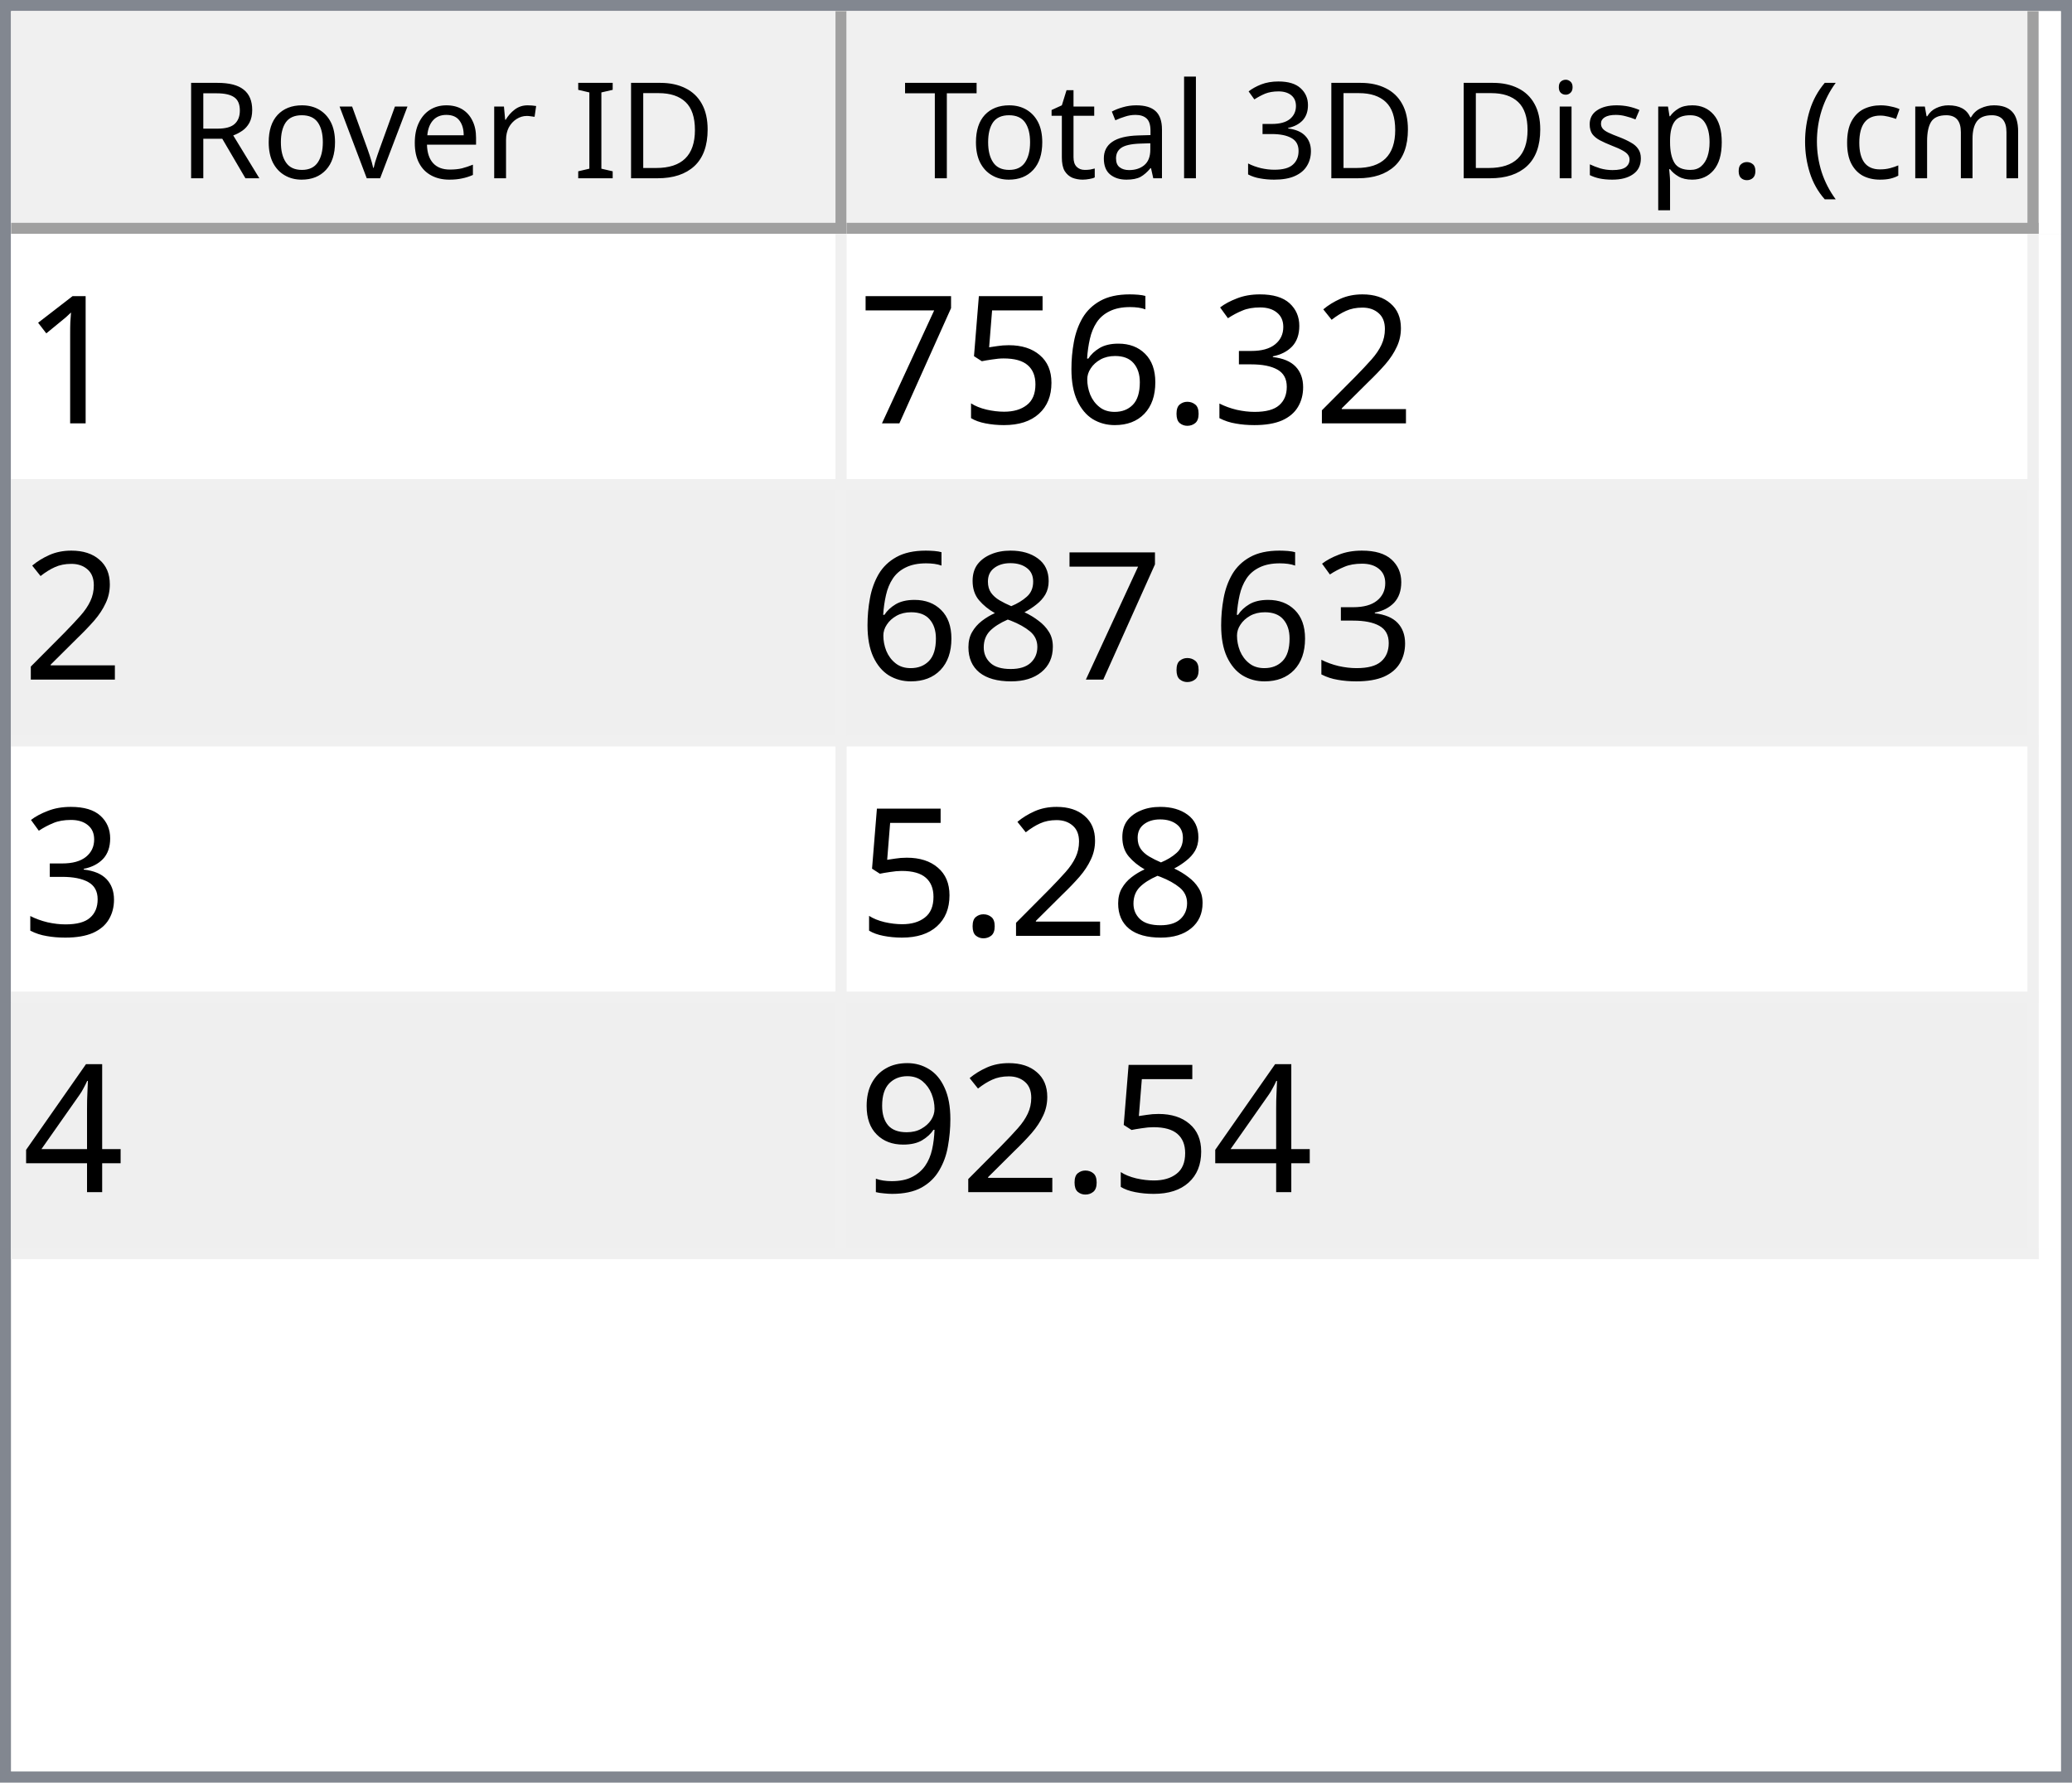
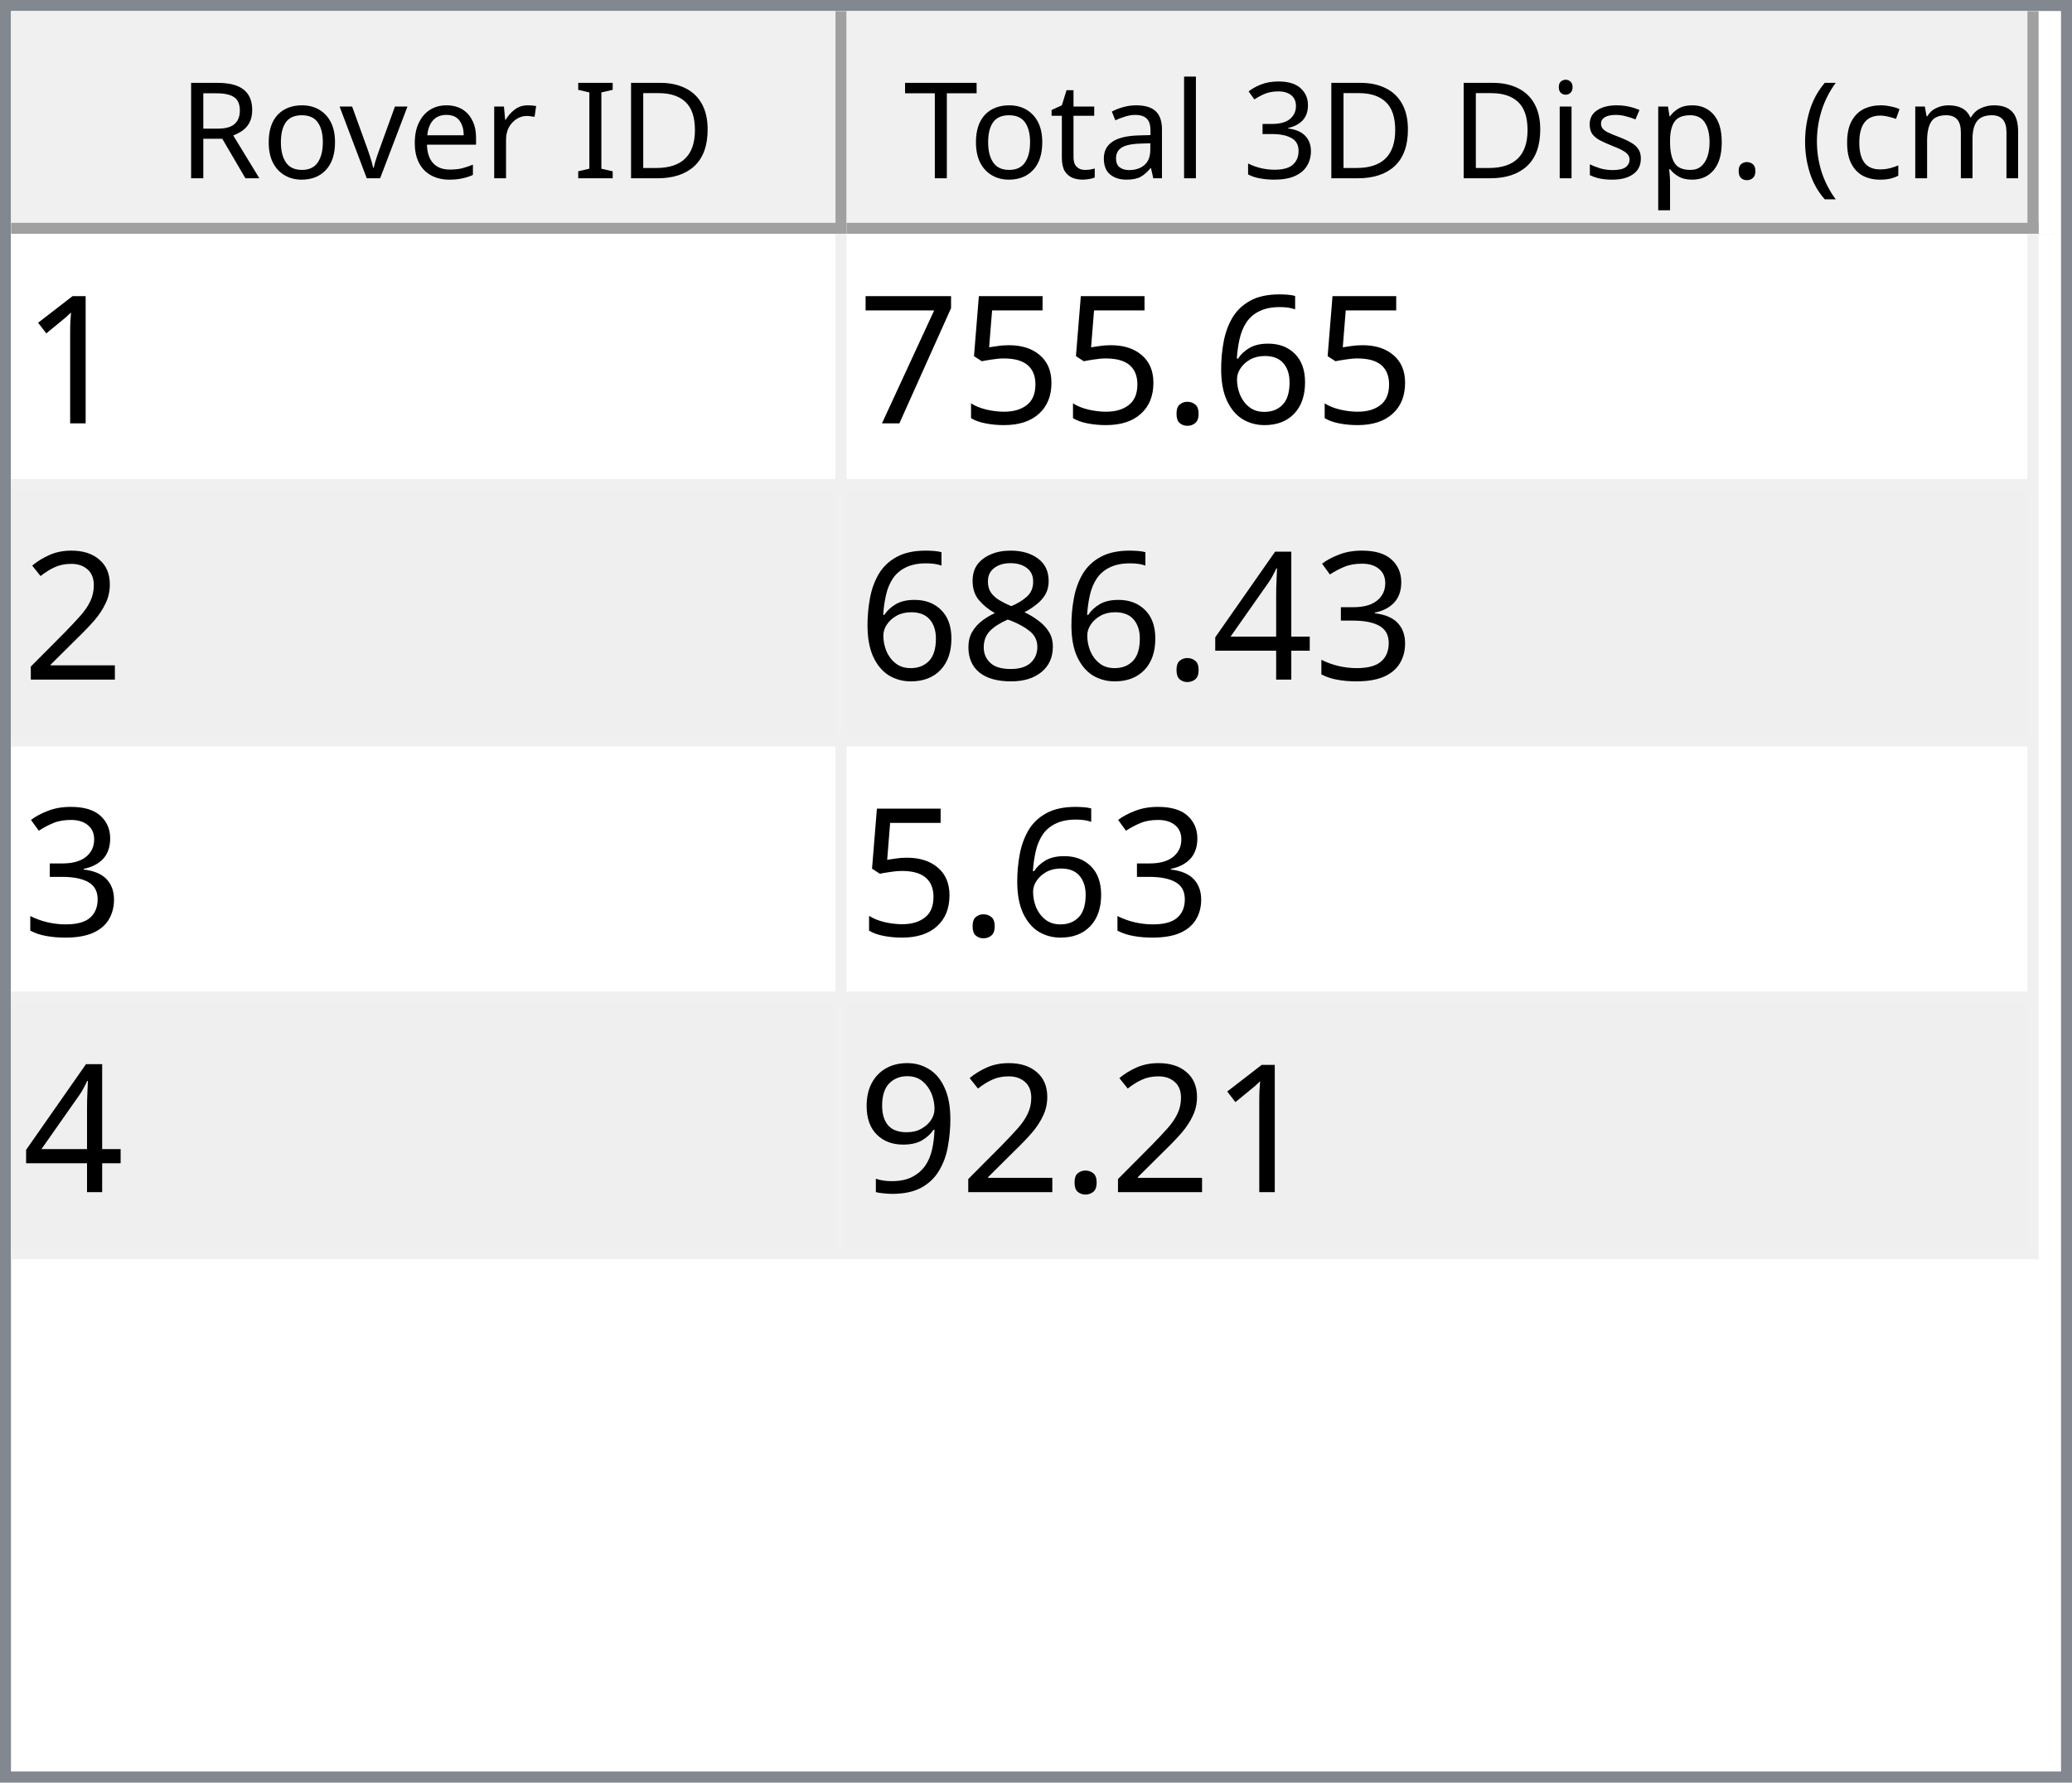
<svg xmlns="http://www.w3.org/2000/svg" style="fill-opacity:1; color-rendering:auto; color-interpolation:auto; text-rendering:auto; stroke:black; stroke-linecap:square; stroke-miterlimit:10; shape-rendering:auto; stroke-opacity:1; fill:black; stroke-dasharray:none; font-weight:normal; stroke-width:1; font-family:'Dialog'; font-style:normal; stroke-linejoin:miter; font-size:12px; stroke-dashoffset:0; image-rendering:auto;" width="186" height="160">
  <defs id="genericDefs" />
  <g>
    <defs id="defs1">
      <clipPath clipPathUnits="userSpaceOnUse" id="clipPath1">
        <path d="M0 0 L186 0 L186 160 L0 160 L0 0 Z" />
      </clipPath>
      <clipPath clipPathUnits="userSpaceOnUse" id="clipPath2">
        <path d="M0 0 L0 160 L186 160 L186 0 Z" />
      </clipPath>
      <clipPath clipPathUnits="userSpaceOnUse" id="clipPath3">
        <path d="M0 0 L0 20 L184 20 L184 0 Z" />
      </clipPath>
      <clipPath clipPathUnits="userSpaceOnUse" id="clipPath4">
        <path d="M0 0 L0 20 L75 20 L75 0 Z" />
      </clipPath>
      <clipPath clipPathUnits="userSpaceOnUse" id="clipPath5">
        <path d="M1 1 L1 19 L74 19 L74 1 Z" />
      </clipPath>
      <clipPath clipPathUnits="userSpaceOnUse" id="clipPath6">
        <path d="M0 0 L0 18 L73 18 L73 0 Z" />
      </clipPath>
      <clipPath clipPathUnits="userSpaceOnUse" id="clipPath7">
        <path d="M-0.5 -0.5 L-0.5 19.5 L74.5 19.5 L74.5 -0.5 Z" />
      </clipPath>
      <clipPath clipPathUnits="userSpaceOnUse" id="clipPath8">
        <path d="M0 0 L0 20 L107 20 L107 0 Z" />
      </clipPath>
      <clipPath clipPathUnits="userSpaceOnUse" id="clipPath9">
        <path d="M1 1 L1 19 L106 19 L106 1 Z" />
      </clipPath>
      <clipPath clipPathUnits="userSpaceOnUse" id="clipPath10">
        <path d="M0 0 L0 18 L105 18 L105 0 Z" />
      </clipPath>
      <clipPath clipPathUnits="userSpaceOnUse" id="clipPath11">
        <path d="M-0.5 -0.5 L-0.5 19.5 L106.5 19.5 L106.5 -0.5 Z" />
      </clipPath>
      <clipPath clipPathUnits="userSpaceOnUse" id="clipPath12">
        <path d="M0 0 L0 138 L184 138 L184 0 Z" />
      </clipPath>
      <clipPath clipPathUnits="userSpaceOnUse" id="clipPath13">
        <path d="M0 0 L0 92 L182 92 L182 0 Z" />
      </clipPath>
      <clipPath clipPathUnits="userSpaceOnUse" id="clipPath14">
        <path d="M-0.5 -0.5 L-0.5 91.5 L181.5 91.5 L181.5 -0.5 Z" />
      </clipPath>
      <clipPath clipPathUnits="userSpaceOnUse" id="clipPath15">
        <path d="M0 0 L0 22 L74 22 L74 0 Z" />
      </clipPath>
      <clipPath clipPathUnits="userSpaceOnUse" id="clipPath16">
        <path d="M0 0 L0 22 L106 22 L106 0 Z" />
      </clipPath>
      <font horiz-adv-x="64.551" id="font1">
        <font-face ascent="107.91" descent="25.098" units-per-em="100" style="font-style:normal; font-family:Segoe UI; font-weight:normal;" />
        <missing-glyph horiz-adv-x="64.551" d="M8.109 0 L8.109 68.266 L56.453 68.266 L56.453 0 L8.109 0 ZM15.328 7.234 L49.219 7.234 L49.219 61.031 L15.328 61.031 L15.328 7.234 Z" />
        <glyph unicode="D" horiz-adv-x="70.117" d="M9.188 0 L9.188 70.016 L28.516 70.016 Q65.531 70.016 65.531 35.891 Q65.531 19.672 55.25 9.836 Q44.969 0 27.734 0 L9.188 0 ZM17.391 62.594 L17.391 7.422 L27.828 7.422 Q41.609 7.422 49.273 14.797 Q56.938 22.172 56.938 35.688 Q56.938 62.594 28.328 62.594 L17.391 62.594 Z" />
        <glyph unicode="I" horiz-adv-x="26.611" d="M17.391 0 L9.188 0 L9.188 70.016 L17.391 70.016 L17.391 0 Z" />
        <glyph unicode=" " horiz-adv-x="27.393" d="" />
        <glyph unicode="r" horiz-adv-x="34.766" d="M34.188 41.891 Q32.078 43.5 28.125 43.5 Q23 43.5 19.555 38.672 Q16.109 33.844 16.109 25.484 L16.109 0 L8.109 0 L8.109 50 L16.109 50 L16.109 39.703 L16.312 39.703 Q18.016 44.969 21.531 47.922 Q25.047 50.875 29.391 50.875 Q32.516 50.875 34.188 50.203 L34.188 41.891 Z" />
        <glyph unicode="e" horiz-adv-x="52.295" d="M48.297 23 L12.984 23 Q13.188 14.656 17.484 10.109 Q21.781 5.562 29.297 5.562 Q37.75 5.562 44.828 11.141 L44.828 3.609 Q38.234 -1.172 27.391 -1.172 Q16.797 -1.172 10.742 5.641 Q4.688 12.453 4.688 24.812 Q4.688 36.469 11.305 43.82 Q17.922 51.172 27.734 51.172 Q37.547 51.172 42.922 44.828 Q48.297 38.484 48.297 27.203 L48.297 23 ZM40.094 29.781 Q40.047 36.719 36.75 40.578 Q33.453 44.438 27.594 44.438 Q21.922 44.438 17.969 40.383 Q14.016 36.328 13.094 29.781 L40.094 29.781 Z" />
        <glyph unicode="v" horiz-adv-x="47.9" d="M47.406 50 L27.484 0 L19.625 0 L0.688 50 L9.469 50 L22.172 13.672 Q23.578 9.672 23.922 6.688 L24.125 6.688 Q24.609 10.453 25.688 13.484 L38.969 50 L47.406 50 Z" />
        <glyph unicode="o" horiz-adv-x="58.594" d="M29 -1.172 Q17.922 -1.172 11.305 5.836 Q4.688 12.844 4.688 24.422 Q4.688 37.016 11.57 44.094 Q18.453 51.172 30.172 51.172 Q41.359 51.172 47.633 44.289 Q53.906 37.406 53.906 25.203 Q53.906 13.234 47.141 6.031 Q40.375 -1.172 29 -1.172 ZM29.594 44.438 Q21.875 44.438 17.383 39.188 Q12.891 33.938 12.891 24.703 Q12.891 15.828 17.43 10.695 Q21.969 5.562 29.594 5.562 Q37.359 5.562 41.531 10.594 Q45.703 15.625 45.703 24.906 Q45.703 34.281 41.531 39.359 Q37.359 44.438 29.594 44.438 Z" />
        <glyph unicode="R" horiz-adv-x="59.814" d="M59.375 0 L49.609 0 L37.891 19.625 Q36.281 22.359 34.766 24.289 Q33.25 26.219 31.664 27.438 Q30.078 28.656 28.25 29.219 Q26.422 29.781 24.125 29.781 L17.391 29.781 L17.391 0 L9.188 0 L9.188 70.016 L30.078 70.016 Q34.672 70.016 38.555 68.867 Q42.438 67.719 45.289 65.375 Q48.141 63.031 49.758 59.547 Q51.375 56.062 51.375 51.375 Q51.375 47.703 50.273 44.656 Q49.172 41.609 47.148 39.211 Q45.125 36.812 42.266 35.133 Q39.406 33.453 35.844 32.516 L35.844 32.328 Q37.594 31.547 38.891 30.547 Q40.188 29.547 41.359 28.18 Q42.531 26.812 43.68 25.078 Q44.828 23.344 46.234 21.047 L59.375 0 ZM17.391 62.594 L17.391 37.203 L28.516 37.203 Q31.594 37.203 34.203 38.133 Q36.812 39.062 38.719 40.797 Q40.625 42.531 41.703 45.047 Q42.781 47.562 42.781 50.688 Q42.781 56.297 39.141 59.445 Q35.5 62.594 28.609 62.594 L17.391 62.594 Z" />
        <glyph unicode=")" horiz-adv-x="30.176" d="M8.297 -15.922 L1.172 -15.922 Q16.406 2.344 16.406 26.812 Q16.406 51.469 1.078 70.016 L8.297 70.016 Q23.531 52.156 23.531 26.703 Q23.531 1.375 8.297 -15.922 Z" />
        <glyph unicode="m" horiz-adv-x="86.133" d="M79.109 0 L71.094 0 L71.094 28.719 Q71.094 37.016 68.531 40.727 Q65.969 44.438 59.906 44.438 Q54.781 44.438 51.195 39.75 Q47.609 35.062 47.609 28.516 L47.609 0 L39.594 0 L39.594 29.688 Q39.594 44.438 28.219 44.438 Q22.953 44.438 19.531 40.016 Q16.109 35.594 16.109 28.516 L16.109 0 L8.109 0 L8.109 50 L16.109 50 L16.109 42.094 L16.312 42.094 Q21.625 51.172 31.844 51.172 Q36.969 51.172 40.773 48.312 Q44.578 45.453 46 40.828 Q51.562 51.172 62.594 51.172 Q79.109 51.172 79.109 30.812 L79.109 0 Z" />
        <glyph unicode="c" horiz-adv-x="46.191" d="M42.188 2.297 Q36.422 -1.172 28.516 -1.172 Q17.828 -1.172 11.258 5.789 Q4.688 12.75 4.688 23.828 Q4.688 36.188 11.766 43.68 Q18.844 51.172 30.672 51.172 Q37.25 51.172 42.281 48.734 L42.281 40.531 Q36.719 44.438 30.375 44.438 Q22.703 44.438 17.797 38.945 Q12.891 33.453 12.891 24.516 Q12.891 15.719 17.508 10.641 Q22.125 5.562 29.891 5.562 Q36.422 5.562 42.188 9.906 L42.188 2.297 Z" />
        <glyph unicode="(" horiz-adv-x="30.176" d="M29.109 -15.922 L21.969 -15.922 Q6.844 1.375 6.844 26.703 Q6.844 52.156 21.969 70.016 L29.203 70.016 Q13.875 51.469 13.875 26.812 Q13.875 2.344 29.109 -15.922 Z" />
        <glyph unicode="." horiz-adv-x="21.68" d="M10.891 -1.078 Q8.641 -1.078 7.055 0.539 Q5.469 2.156 5.469 4.391 Q5.469 6.641 7.055 8.273 Q8.641 9.906 10.891 9.906 Q13.188 9.906 14.797 8.273 Q16.406 6.641 16.406 4.391 Q16.406 2.156 14.797 0.539 Q13.188 -1.078 10.891 -1.078 Z" />
        <glyph unicode="p" horiz-adv-x="58.789" d="M16.312 7.234 L16.109 7.234 L16.109 -23 L8.109 -23 L8.109 50 L16.109 50 L16.109 41.219 L16.312 41.219 Q22.219 51.172 33.594 51.172 Q43.266 51.172 48.688 44.461 Q54.109 37.75 54.109 26.469 Q54.109 13.922 48 6.375 Q41.891 -1.172 31.297 -1.172 Q21.578 -1.172 16.312 7.234 ZM16.109 27.391 L16.109 20.406 Q16.109 14.203 20.141 9.883 Q24.172 5.562 30.375 5.562 Q37.641 5.562 41.773 11.133 Q45.906 16.703 45.906 26.609 Q45.906 34.969 42.047 39.703 Q38.188 44.438 31.594 44.438 Q24.609 44.438 20.359 39.578 Q16.109 34.719 16.109 27.391 Z" />
        <glyph unicode="s" horiz-adv-x="42.432" d="M5.078 1.812 L5.078 10.406 Q11.625 5.562 19.484 5.562 Q30.031 5.562 30.031 12.594 Q30.031 14.594 29.125 15.992 Q28.219 17.391 26.68 18.461 Q25.141 19.531 23.07 20.383 Q21 21.234 18.609 22.172 Q15.281 23.484 12.766 24.828 Q10.25 26.172 8.57 27.859 Q6.891 29.547 6.031 31.695 Q5.172 33.844 5.172 36.719 Q5.172 40.234 6.789 42.945 Q8.406 45.656 11.086 47.484 Q13.766 49.312 17.211 50.242 Q20.656 51.172 24.312 51.172 Q30.812 51.172 35.938 48.922 L35.938 40.828 Q30.422 44.438 23.25 44.438 Q21 44.438 19.195 43.922 Q17.391 43.406 16.094 42.477 Q14.797 41.547 14.086 40.258 Q13.375 38.969 13.375 37.406 Q13.375 35.453 14.086 34.133 Q14.797 32.812 16.164 31.789 Q17.531 30.766 19.484 29.938 Q21.438 29.109 23.922 28.125 Q27.25 26.859 29.883 25.516 Q32.516 24.172 34.375 22.484 Q36.234 20.797 37.234 18.602 Q38.234 16.406 38.234 13.375 Q38.234 9.672 36.602 6.938 Q34.969 4.203 32.234 2.398 Q29.5 0.594 25.93 -0.289 Q22.359 -1.172 18.453 -1.172 Q10.75 -1.172 5.078 1.812 Z" />
        <glyph unicode="i" horiz-adv-x="24.219" d="M12.203 62.703 Q10.062 62.703 8.547 64.164 Q7.031 65.625 7.031 67.875 Q7.031 70.125 8.547 71.609 Q10.062 73.094 12.203 73.094 Q14.406 73.094 15.945 71.609 Q17.484 70.125 17.484 67.875 Q17.484 65.719 15.945 64.211 Q14.406 62.703 12.203 62.703 ZM16.109 0 L8.109 0 L8.109 50 L16.109 50 L16.109 0 Z" />
        <glyph unicode="3" horiz-adv-x="53.906" d="M46.531 19.828 Q46.531 15.094 44.75 11.211 Q42.969 7.328 39.719 4.57 Q36.469 1.812 31.93 0.297 Q27.391 -1.219 21.922 -1.219 Q11.922 -1.219 6 2.594 L6 11.188 Q13.094 5.609 22.219 5.609 Q25.875 5.609 28.828 6.539 Q31.781 7.469 33.906 9.227 Q36.031 10.984 37.18 13.477 Q38.328 15.969 38.328 19.094 Q38.328 32.812 18.797 32.812 L12.984 32.812 L12.984 39.594 L18.5 39.594 Q35.797 39.594 35.797 52.484 Q35.797 64.406 22.609 64.406 Q15.188 64.406 8.688 59.422 L8.688 67.188 Q15.375 71.188 24.609 71.188 Q29 71.188 32.57 69.969 Q36.141 68.75 38.68 66.555 Q41.219 64.359 42.609 61.281 Q44 58.203 44 54.5 Q44 40.672 30.031 36.719 L30.031 36.531 Q33.594 36.141 36.625 34.797 Q39.656 33.453 41.852 31.305 Q44.047 29.156 45.289 26.25 Q46.531 23.344 46.531 19.828 Z" />
        <glyph unicode="l" horiz-adv-x="24.219" d="M16.109 0 L8.109 0 L8.109 74.031 L16.109 74.031 L16.109 0 Z" />
        <glyph unicode="a" horiz-adv-x="50.879" d="M43.891 0 L35.891 0 L35.891 7.812 L35.688 7.812 Q30.469 -1.172 20.312 -1.172 Q12.844 -1.172 8.617 2.781 Q4.391 6.734 4.391 13.281 Q4.391 27.297 20.906 29.594 L35.891 31.688 Q35.891 44.438 25.594 44.438 Q16.547 44.438 9.281 38.281 L9.281 46.484 Q16.656 51.172 26.266 51.172 Q43.891 51.172 43.891 32.516 L43.891 0 ZM35.891 25.297 L23.828 23.641 Q18.266 22.859 15.43 20.875 Q12.594 18.891 12.594 13.875 Q12.594 10.203 15.211 7.883 Q17.828 5.562 22.172 5.562 Q28.125 5.562 32.008 9.742 Q35.891 13.922 35.891 20.312 L35.891 25.297 Z" />
        <glyph unicode="t" horiz-adv-x="33.887" d="M31.297 0.484 Q28.469 -1.078 23.828 -1.078 Q10.688 -1.078 10.688 13.578 L10.688 43.172 L2.094 43.172 L2.094 50 L10.688 50 L10.688 62.203 L18.703 64.797 L18.703 50 L31.297 50 L31.297 43.172 L18.703 43.172 L18.703 14.984 Q18.703 9.969 20.414 7.82 Q22.125 5.672 26.078 5.672 Q29.109 5.672 31.297 7.328 L31.297 0.484 Z" />
        <glyph unicode="T" horiz-adv-x="52.393" d="M50.594 62.594 L30.375 62.594 L30.375 0 L22.172 0 L22.172 62.594 L2 62.594 L2 70.016 L50.594 70.016 L50.594 62.594 Z" />
      </font>
      <font horiz-adv-x="75.0" id="font2">
        <font-face ascent="100.537" descent="21.973" units-per-em="100" style="font-style:normal; font-family:sans-serif; font-weight:normal;" />
        <missing-glyph horiz-adv-x="75.0" d="M12.5 0 L12.5 62.5 L62.5 62.5 L62.5 0 L12.5 0 ZM14.062 1.562 L60.938 1.562 L60.938 60.938 L14.062 60.938 L14.062 1.562 Z" />
        <glyph unicode="1" horiz-adv-x="55.615" d="M37.25 0 L28.469 0 L28.469 56 Q25.297 52.984 20.141 49.953 Q14.984 46.922 10.891 45.406 L10.891 53.906 Q18.266 57.375 23.781 62.305 Q29.297 67.234 31.594 71.875 L37.25 71.875 L37.25 0 Z" />
+         <glyph unicode="6" horiz-adv-x="55.615" d="M49.75 54.047 L41.016 53.375 Q39.844 58.547 37.703 60.891 Q34.125 64.656 28.906 64.656 Q24.703 64.656 21.531 62.312 Q17.391 59.281 14.992 53.469 Q12.594 47.656 12.5 36.922 Q15.672 41.75 20.266 44.094 Q24.859 46.438 29.891 46.438 Q38.672 46.438 44.852 39.969 Q51.031 33.5 51.031 23.25 Q51.031 16.5 48.125 10.719 Q45.219 4.938 40.141 1.859 Q35.062 -1.219 28.609 -1.219 Q17.625 -1.219 10.695 6.859 Q3.766 14.938 3.766 33.5 Q3.766 54.25 11.422 63.672 Q18.109 71.875 29.438 71.875 Q37.891 71.875 43.289 67.141 Q48.688 62.406 49.75 54.047 ZM13.875 23.188 Q13.875 18.656 15.797 14.508 Q17.719 10.359 21.188 8.18 Q24.656 6 28.469 6 Q34.031 6 38.039 10.492 Q42.047 14.984 42.047 22.703 Q42.047 30.125 38.086 34.398 Q34.125 38.672 28.125 38.672 Q22.172 38.672 18.023 34.398 Q13.875 30.125 13.875 23.188 Z" />
+         <glyph unicode="." horiz-adv-x="27.783" d="M9.078 0 L9.078 10.016 L19.094 10.016 L19.094 0 L9.078 0 Z" />
+         <glyph unicode="5" horiz-adv-x="55.615" d="M4.156 18.75 L13.375 19.531 Q14.406 12.797 18.141 9.398 Q21.875 6 27.156 6 Q33.5 6 37.891 10.789 Q42.281 15.578 42.281 23.484 Q42.281 31 38.062 35.352 Q33.844 39.703 27 39.703 Q22.75 39.703 19.336 37.773 Q15.922 35.844 13.969 32.766 L5.719 33.844 L12.641 70.609 L48.25 70.609 L48.25 62.203 L19.672 62.203 L15.828 42.969 Q22.266 47.469 29.344 47.469 Q38.719 47.469 45.164 40.969 Q51.609 34.469 51.609 24.266 Q51.609 14.547 45.953 7.469 Q39.062 -1.219 27.156 -1.219 Q17.391 -1.219 11.211 4.25 Q5.031 9.719 4.156 18.75 Z" />
+         <glyph unicode="7" horiz-adv-x="55.615" d="M4.734 62.203 L4.734 70.656 L51.078 70.656 L51.078 63.812 Q44.234 56.547 37.523 44.484 Q30.812 32.422 27.156 19.672 Q24.516 10.688 23.781 0 L14.75 0 Q14.891 8.453 18.062 20.414 Q21.234 32.375 27.172 43.484 Q33.109 54.594 39.797 62.203 L4.734 62.203 Z" />
        <glyph unicode="2" horiz-adv-x="55.615" d="M50.344 8.453 L50.344 0 L3.031 0 Q2.938 3.172 4.047 6.109 Q5.859 10.938 9.836 15.625 Q13.812 20.312 21.344 26.469 Q33.016 36.031 37.117 41.625 Q41.219 47.219 41.219 52.203 Q41.219 57.422 37.477 61.008 Q33.734 64.594 27.734 64.594 Q21.391 64.594 17.578 60.789 Q13.766 56.984 13.719 50.25 L4.688 51.172 Q5.609 61.281 11.664 66.578 Q17.719 71.875 27.938 71.875 Q38.234 71.875 44.242 66.164 Q50.25 60.453 50.25 52 Q50.25 47.703 48.492 43.555 Q46.734 39.406 42.656 34.812 Q38.578 30.219 29.109 22.219 Q21.188 15.578 18.945 13.211 Q16.703 10.844 15.234 8.453 L50.344 8.453 Z" />
        <glyph unicode="3" horiz-adv-x="55.615" d="M4.203 18.891 L12.984 20.062 Q14.5 12.594 18.141 9.297 Q21.781 6 27 6 Q33.203 6 37.477 10.297 Q41.75 14.594 41.75 20.953 Q41.75 27 37.797 30.93 Q33.844 34.859 27.734 34.859 Q25.25 34.859 21.531 33.891 L22.516 41.609 Q23.391 41.5 23.922 41.5 Q29.547 41.5 34.039 44.43 Q38.531 47.359 38.531 53.469 Q38.531 58.297 35.258 61.477 Q31.984 64.656 26.812 64.656 Q21.688 64.656 18.266 61.43 Q14.844 58.203 13.875 51.766 L5.078 53.328 Q6.688 62.156 12.398 67.016 Q18.109 71.875 26.609 71.875 Q32.469 71.875 37.398 69.359 Q42.328 66.844 44.945 62.5 Q47.562 58.156 47.562 53.266 Q47.562 48.641 45.07 44.828 Q42.578 41.016 37.703 38.766 Q44.047 37.312 47.562 32.695 Q51.078 28.078 51.078 21.141 Q51.078 11.766 44.242 5.25 Q37.406 -1.266 26.953 -1.266 Q17.531 -1.266 11.305 4.352 Q5.078 9.969 4.203 18.891 Z" />
-         <glyph unicode="." horiz-adv-x="27.783" d="M9.078 0 L9.078 10.016 L19.094 10.016 L19.094 0 L9.078 0 Z" />
-         <glyph unicode="6" horiz-adv-x="55.615" d="M49.75 54.047 L41.016 53.375 Q39.844 58.547 37.703 60.891 Q34.125 64.656 28.906 64.656 Q24.703 64.656 21.531 62.312 Q17.391 59.281 14.992 53.469 Q12.594 47.656 12.5 36.922 Q15.672 41.75 20.266 44.094 Q24.859 46.438 29.891 46.438 Q38.672 46.438 44.852 39.969 Q51.031 33.5 51.031 23.25 Q51.031 16.5 48.125 10.719 Q45.219 4.938 40.141 1.859 Q35.062 -1.219 28.609 -1.219 Q17.625 -1.219 10.695 6.859 Q3.766 14.938 3.766 33.5 Q3.766 54.25 11.422 63.672 Q18.109 71.875 29.438 71.875 Q37.891 71.875 43.289 67.141 Q48.688 62.406 49.75 54.047 ZM13.875 23.188 Q13.875 18.656 15.797 14.508 Q17.719 10.359 21.188 8.18 Q24.656 6 28.469 6 Q34.031 6 38.039 10.492 Q42.047 14.984 42.047 22.703 Q42.047 30.125 38.086 34.398 Q34.125 38.672 28.125 38.672 Q22.172 38.672 18.023 34.398 Q13.875 30.125 13.875 23.188 Z" />
-         <glyph unicode="5" horiz-adv-x="55.615" d="M4.156 18.75 L13.375 19.531 Q14.406 12.797 18.141 9.398 Q21.875 6 27.156 6 Q33.5 6 37.891 10.789 Q42.281 15.578 42.281 23.484 Q42.281 31 38.062 35.352 Q33.844 39.703 27 39.703 Q22.75 39.703 19.336 37.773 Q15.922 35.844 13.969 32.766 L5.719 33.844 L12.641 70.609 L48.25 70.609 L48.25 62.203 L19.672 62.203 L15.828 42.969 Q22.266 47.469 29.344 47.469 Q38.719 47.469 45.164 40.969 Q51.609 34.469 51.609 24.266 Q51.609 14.547 45.953 7.469 Q39.062 -1.219 27.156 -1.219 Q17.391 -1.219 11.211 4.25 Q5.031 9.719 4.156 18.75 Z" />
-         <glyph unicode="7" horiz-adv-x="55.615" d="M4.734 62.203 L4.734 70.656 L51.078 70.656 L51.078 63.812 Q44.234 56.547 37.523 44.484 Q30.812 32.422 27.156 19.672 Q24.516 10.688 23.781 0 L14.75 0 Q14.891 8.453 18.062 20.414 Q21.234 32.375 27.172 43.484 Q33.109 54.594 39.797 62.203 L4.734 62.203 Z" />
+         <glyph unicode="4" horiz-adv-x="55.615" d="M32.328 0 L32.328 17.141 L1.266 17.141 L1.266 25.203 L33.938 71.578 L41.109 71.578 L41.109 25.203 L50.781 25.203 L50.781 17.141 L41.109 17.141 L41.109 0 L32.328 0 ZM32.328 25.203 L32.328 57.469 L9.906 25.203 L32.328 25.203 Z" />
        <glyph unicode="8" horiz-adv-x="55.615" d="M17.672 38.812 Q12.203 40.828 9.57 44.539 Q6.938 48.25 6.938 53.422 Q6.938 61.234 12.555 66.555 Q18.172 71.875 27.484 71.875 Q36.859 71.875 42.578 66.43 Q48.297 60.984 48.297 53.172 Q48.297 48.188 45.68 44.508 Q43.062 40.828 37.75 38.812 Q44.344 36.672 47.781 31.883 Q51.219 27.094 51.219 20.453 Q51.219 11.281 44.727 5.031 Q38.234 -1.219 27.641 -1.219 Q17.047 -1.219 10.547 5.055 Q4.047 11.328 4.047 20.703 Q4.047 27.688 7.594 32.398 Q11.141 37.109 17.672 38.812 ZM15.922 53.719 Q15.922 48.641 19.195 45.414 Q22.469 42.188 27.688 42.188 Q32.766 42.188 36.016 45.383 Q39.266 48.578 39.266 53.219 Q39.266 58.062 35.914 61.359 Q32.562 64.656 27.594 64.656 Q22.562 64.656 19.242 61.43 Q15.922 58.203 15.922 53.719 ZM13.094 20.656 Q13.094 16.891 14.875 13.375 Q16.656 9.859 20.172 7.93 Q23.688 6 27.734 6 Q34.031 6 38.133 10.055 Q42.234 14.109 42.234 20.359 Q42.234 26.703 38.016 30.859 Q33.797 35.016 27.438 35.016 Q21.234 35.016 17.164 30.914 Q13.094 26.812 13.094 20.656 Z" />
-         <glyph unicode="4" horiz-adv-x="55.615" d="M32.328 0 L32.328 17.141 L1.266 17.141 L1.266 25.203 L33.938 71.578 L41.109 71.578 L41.109 25.203 L50.781 25.203 L50.781 17.141 L41.109 17.141 L41.109 0 L32.328 0 ZM32.328 25.203 L32.328 57.469 L9.906 25.203 L32.328 25.203 Z" />
        <glyph unicode="9" horiz-adv-x="55.615" d="M5.469 16.547 L13.922 17.328 Q14.984 11.375 18.016 8.688 Q21.047 6 25.781 6 Q29.828 6 32.883 7.859 Q35.938 9.719 37.891 12.82 Q39.844 15.922 41.164 21.195 Q42.484 26.469 42.484 31.938 Q42.484 32.516 42.438 33.688 Q39.797 29.5 35.234 26.883 Q30.672 24.266 25.344 24.266 Q16.453 24.266 10.305 30.711 Q4.156 37.156 4.156 47.703 Q4.156 58.594 10.578 65.234 Q17 71.875 26.656 71.875 Q33.641 71.875 39.43 68.117 Q45.219 64.359 48.219 57.398 Q51.219 50.438 51.219 37.25 Q51.219 23.531 48.242 15.406 Q45.266 7.281 39.383 3.031 Q33.5 -1.219 25.594 -1.219 Q17.188 -1.219 11.867 3.445 Q6.547 8.109 5.469 16.547 ZM41.453 48.141 Q41.453 55.719 37.43 60.156 Q33.406 64.594 27.734 64.594 Q21.875 64.594 17.531 59.812 Q13.188 55.031 13.188 47.406 Q13.188 40.578 17.312 36.305 Q21.438 32.031 27.484 32.031 Q33.594 32.031 37.523 36.305 Q41.453 40.578 41.453 48.141 Z" />
      </font>
    </defs>
    <g style="fill:white; stroke:white;">
      <rect x="0" y="0" width="186" style="clip-path:url(#clipPath1); stroke:none;" height="160" />
    </g>
    <g style="fill:white; text-rendering:optimizeSpeed; color-rendering:optimizeSpeed; image-rendering:optimizeSpeed; shape-rendering:crispEdges; stroke:white; color-interpolation:sRGB;">
      <rect x="0" width="186" height="160" y="0" style="stroke:none;" />
      <path style="stroke:none;" d="M0 160 L186 160 L186 0 L0 0 Z" />
    </g>
    <g style="fill:rgb(240,240,240); font-family:'Segoe UI'; stroke:rgb(240,240,240);">
      <rect x="0" y="0" width="186" style="clip-path:url(#clipPath2); stroke:none;" height="160" />
    </g>
    <g style="fill:rgb(130,135,144); font-family:'Segoe UI'; stroke:rgb(130,135,144);">
      <path d="M0 0 L186 0 L186 160 L0 160 L0 0 ZM1 1 L185 1 L185 159 L1 159 L1 1 Z" style="fill-rule:evenodd; clip-path:url(#clipPath2); stroke:none;" />
    </g>
    <g style="fill:white; font-family:'Segoe UI'; stroke:white;" transform="translate(1,1)">
      <rect x="0" y="0" width="184" style="clip-path:url(#clipPath3); stroke:none;" height="20" />
    </g>
    <g style="fill:rgb(240,240,240); font-family:'Segoe UI'; stroke:rgb(240,240,240);" transform="translate(1,1)">
      <rect x="0" y="0" width="75" style="clip-path:url(#clipPath4); stroke:none;" height="20" />
    </g>
    <g style="font-family:'Segoe UI';" transform="translate(2,2)">
      <text x="14" xml:space="preserve" y="14" style="clip-path:url(#clipPath6); stroke:none;">Rover ID</text>
    </g>
    <g style="fill:rgb(160,160,160); font-family:'Segoe UI'; stroke:rgb(160,160,160); stroke-linejoin:bevel;" transform="translate(1.5,1.5)">
      <line x1="74" x2="74" y1="0" style="fill:none; clip-path:url(#clipPath7);" y2="19" />
    </g>
    <g style="fill:rgb(160,160,160); font-family:'Segoe UI'; stroke:rgb(160,160,160); stroke-linejoin:bevel;" transform="matrix(1,0,0,1,1,1) translate(0.5,0.5)">
      <line x1="0" x2="74" y1="19" style="fill:none; clip-path:url(#clipPath7);" y2="19" />
    </g>
    <g style="fill:rgb(240,240,240); font-family:'Segoe UI'; stroke:rgb(240,240,240);" transform="translate(76,1)">
      <rect x="0" y="0" width="107" style="clip-path:url(#clipPath8); stroke:none;" height="20" />
    </g>
    <g style="font-family:'Segoe UI';" transform="translate(77,2)">
      <text x="1" xml:space="preserve" y="14" style="clip-path:url(#clipPath10); stroke:none;"> Total 3D Disp. (cm)</text>
    </g>
    <g style="fill:rgb(160,160,160); font-family:'Segoe UI'; stroke:rgb(160,160,160); stroke-linejoin:bevel;" transform="translate(76.5,1.5)">
      <line x1="106" x2="106" y1="0" style="fill:none; clip-path:url(#clipPath11);" y2="19" />
    </g>
    <g style="fill:rgb(160,160,160); font-family:'Segoe UI'; stroke:rgb(160,160,160); stroke-linejoin:bevel;" transform="matrix(1,0,0,1,76,1) translate(0.5,0.5)">
      <line x1="0" x2="106" y1="19" style="fill:none; clip-path:url(#clipPath11);" y2="19" />
    </g>
    <g style="fill:white; font-family:'Segoe UI'; stroke:white;" transform="translate(1,21)">
      <rect x="0" y="0" width="184" style="clip-path:url(#clipPath12); stroke:none;" height="138" />
    </g>
    <g style="fill:rgb(240,240,240); font-size:16px; font-family:sans-serif; stroke:rgb(240,240,240);" transform="translate(1,21)">
      <rect x="0" y="0" width="182" style="clip-path:url(#clipPath13); stroke:none;" height="92" />
      <line transform="translate(0.5,0.5)" x1="0" x2="181" y1="22" style="clip-path:url(#clipPath14); fill:none; stroke-linejoin:bevel;" y2="22" />
    </g>
    <g transform="matrix(1,0,0,1,1,21) translate(0.5,0.5)" style="fill:rgb(240,240,240); font-size:16px; font-family:sans-serif; stroke:rgb(240,240,240); stroke-linejoin:bevel;">
      <line x1="0" x2="181" y1="45" style="fill:none; clip-path:url(#clipPath14);" y2="45" />
    </g>
    <g transform="matrix(1,0,0,1,1,21) translate(0.5,0.5)" style="fill:rgb(240,240,240); font-size:16px; font-family:sans-serif; stroke:rgb(240,240,240); stroke-linejoin:bevel;">
      <line x1="0" x2="181" y1="68" style="fill:none; clip-path:url(#clipPath14);" y2="68" />
    </g>
    <g transform="matrix(1,0,0,1,1,21) translate(0.5,0.5)" style="fill:rgb(240,240,240); font-size:16px; font-family:sans-serif; stroke:rgb(240,240,240); stroke-linejoin:bevel;">
      <line x1="0" x2="181" y1="91" style="fill:none; clip-path:url(#clipPath14);" y2="91" />
    </g>
    <g transform="matrix(1,0,0,1,1,21) translate(0.5,0.5)" style="fill:rgb(240,240,240); font-size:16px; font-family:sans-serif; stroke:rgb(240,240,240); stroke-linejoin:bevel;">
      <line x1="74" x2="74" y1="0" style="fill:none; clip-path:url(#clipPath14);" y2="91" />
    </g>
    <g transform="matrix(1,0,0,1,1,21) translate(0.5,0.5)" style="fill:rgb(240,240,240); font-size:16px; font-family:sans-serif; stroke:rgb(240,240,240); stroke-linejoin:bevel;">
      <line x1="181" x2="181" y1="0" style="fill:none; clip-path:url(#clipPath14);" y2="91" />
    </g>
    <g style="fill:white; font-size:16px; font-family:sans-serif; stroke:white;" transform="matrix(1,0,0,1,1,21)">
      <rect x="0" y="0" width="74" style="clip-path:url(#clipPath15); stroke:none;" height="22" />
      <text x="1" y="17" style="fill:black; clip-path:url(#clipPath15); stroke:none;" xml:space="preserve">1</text>
    </g>
    <g style="fill:white; font-size:16px; font-family:sans-serif; stroke:white;" transform="matrix(1,0,0,1,1,21) translate(75,0)">
      <rect x="0" y="0" width="106" style="clip-path:url(#clipPath16); stroke:none;" height="22" />
-       <text x="1" y="17" style="fill:black; clip-path:url(#clipPath16); stroke:none;" xml:space="preserve">756.32</text>
+       <text x="1" y="17" style="fill:black; clip-path:url(#clipPath16); stroke:none;" xml:space="preserve">755.65</text>
    </g>
    <g style="fill:rgb(239,239,239); font-size:16px; font-family:sans-serif; stroke:rgb(239,239,239);" transform="matrix(1,0,0,1,1,21) translate(0,23)">
      <rect x="0" y="0" width="74" style="clip-path:url(#clipPath15); stroke:none;" height="22" />
      <text x="1" y="17" style="fill:black; clip-path:url(#clipPath15); stroke:none;" xml:space="preserve">2</text>
    </g>
    <g style="fill:rgb(239,239,239); font-size:16px; font-family:sans-serif; stroke:rgb(239,239,239);" transform="matrix(1,0,0,1,1,21) translate(75,23)">
      <rect x="0" y="0" width="106" style="clip-path:url(#clipPath16); stroke:none;" height="22" />
-       <text x="1" y="17" style="fill:black; clip-path:url(#clipPath16); stroke:none;" xml:space="preserve">687.63</text>
+       <text x="1" y="17" style="fill:black; clip-path:url(#clipPath16); stroke:none;" xml:space="preserve">686.43</text>
    </g>
    <g style="fill:white; font-size:16px; font-family:sans-serif; stroke:white;" transform="matrix(1,0,0,1,1,21) translate(0,46)">
      <rect x="0" y="0" width="74" style="clip-path:url(#clipPath15); stroke:none;" height="22" />
      <text x="1" y="17" style="fill:black; clip-path:url(#clipPath15); stroke:none;" xml:space="preserve">3</text>
    </g>
    <g style="fill:white; font-size:16px; font-family:sans-serif; stroke:white;" transform="matrix(1,0,0,1,1,21) translate(75,46)">
      <rect x="0" y="0" width="106" style="clip-path:url(#clipPath16); stroke:none;" height="22" />
-       <text x="1" y="17" style="fill:black; clip-path:url(#clipPath16); stroke:none;" xml:space="preserve">5.28</text>
+       <text x="1" y="17" style="fill:black; clip-path:url(#clipPath16); stroke:none;" xml:space="preserve">5.63</text>
    </g>
    <g style="fill:rgb(239,239,239); font-size:16px; font-family:sans-serif; stroke:rgb(239,239,239);" transform="matrix(1,0,0,1,1,21) translate(0,69)">
      <rect x="0" y="0" width="74" style="clip-path:url(#clipPath15); stroke:none;" height="22" />
      <text x="1" y="17" style="fill:black; clip-path:url(#clipPath15); stroke:none;" xml:space="preserve">4</text>
    </g>
    <g style="fill:rgb(239,239,239); font-size:16px; font-family:sans-serif; stroke:rgb(239,239,239);" transform="matrix(1,0,0,1,1,21) translate(75,69)">
      <rect x="0" y="0" width="106" style="clip-path:url(#clipPath16); stroke:none;" height="22" />
-       <text x="1" y="17" style="fill:black; clip-path:url(#clipPath16); stroke:none;" xml:space="preserve">92.54</text>
+       <text x="1" y="17" style="fill:black; clip-path:url(#clipPath16); stroke:none;" xml:space="preserve">92.21</text>
    </g>
  </g>
</svg>
